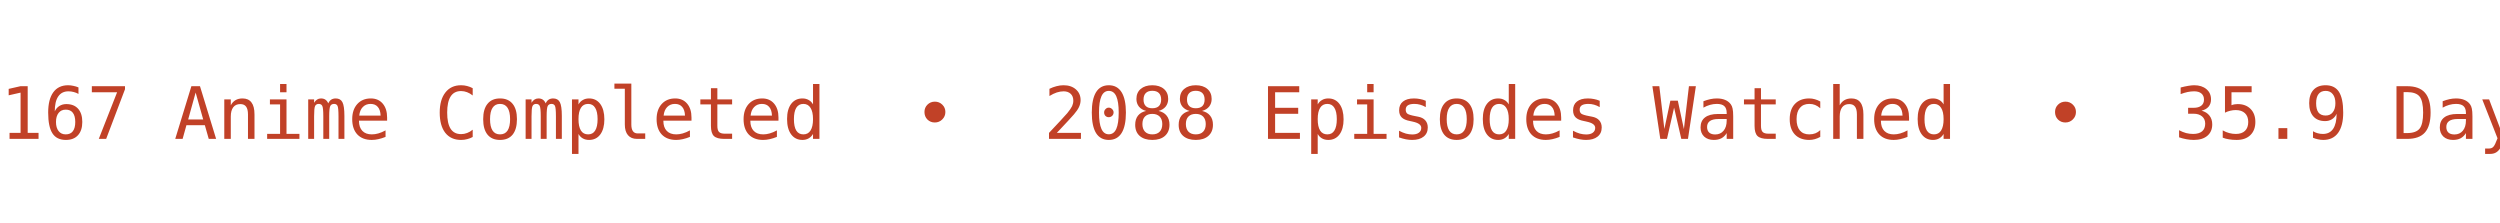
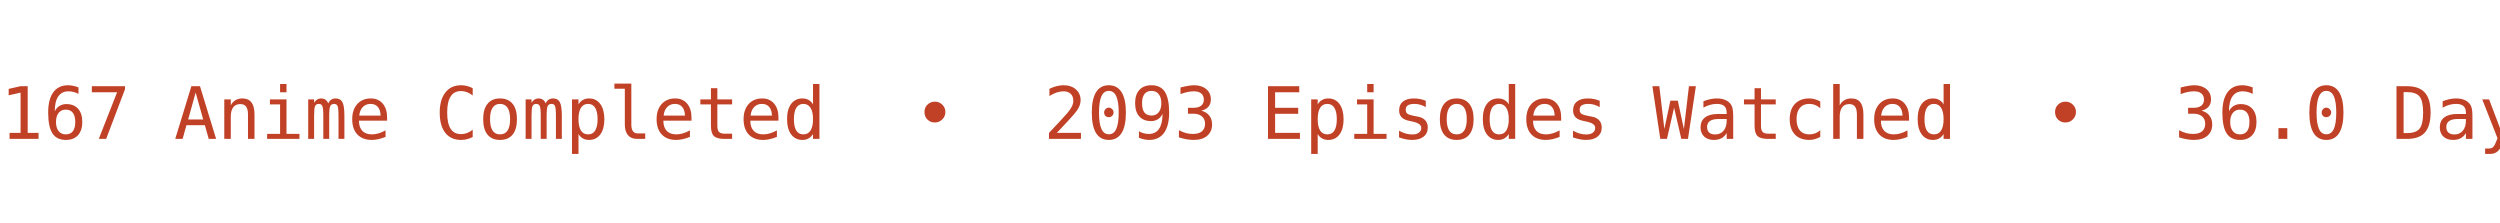
<svg xmlns="http://www.w3.org/2000/svg" width="450" height="40" viewBox="0 0 450 40">
  <defs>
    <clipPath id="bannerClip">
      <rect x="0" y="0" width="450" height="40" />
    </clipPath>
  </defs>
  <g clip-path="url(#bannerClip)">
    <g>
-       <text x="0" y="25" fill="#C14127" font-size="13px" font-family="Roboto Mono, monospace" xml:space="preserve" textLength="783.75" lengthAdjust="spacing">167 Anime Completed  •  2088 Episodes Watched  •  35.9 Days Watched  •  Mean Score ★ 77.02  •  </text>
-       <text x="783.75" y="25" fill="#C14127" font-size="13px" font-family="Roboto Mono, monospace" xml:space="preserve" textLength="783.75" lengthAdjust="spacing">167 Anime Completed  •  2088 Episodes Watched  •  35.9 Days Watched  •  Mean Score ★ 77.02  •  </text>
+       <text x="0" y="25" fill="#C14127" font-size="13px" font-family="Roboto Mono, monospace" xml:space="preserve" textLength="783.75" lengthAdjust="spacing">167 Anime Completed  •  2093 Episodes Watched  •  36.0 Days Watched  •  Mean Score ★ 77.02  •  </text>
+       <text x="783.75" y="25" fill="#C14127" font-size="13px" font-family="Roboto Mono, monospace" xml:space="preserve" textLength="783.75" lengthAdjust="spacing">167 Anime Completed  •  2093 Episodes Watched  •  36.0 Days Watched  •  Mean Score ★ 77.02  •  </text>
      <animateTransform attributeName="transform" type="translate" from="0 0" to="-783.75 0" dur="12s" repeatCount="indefinite" />
    </g>
  </g>
</svg>
